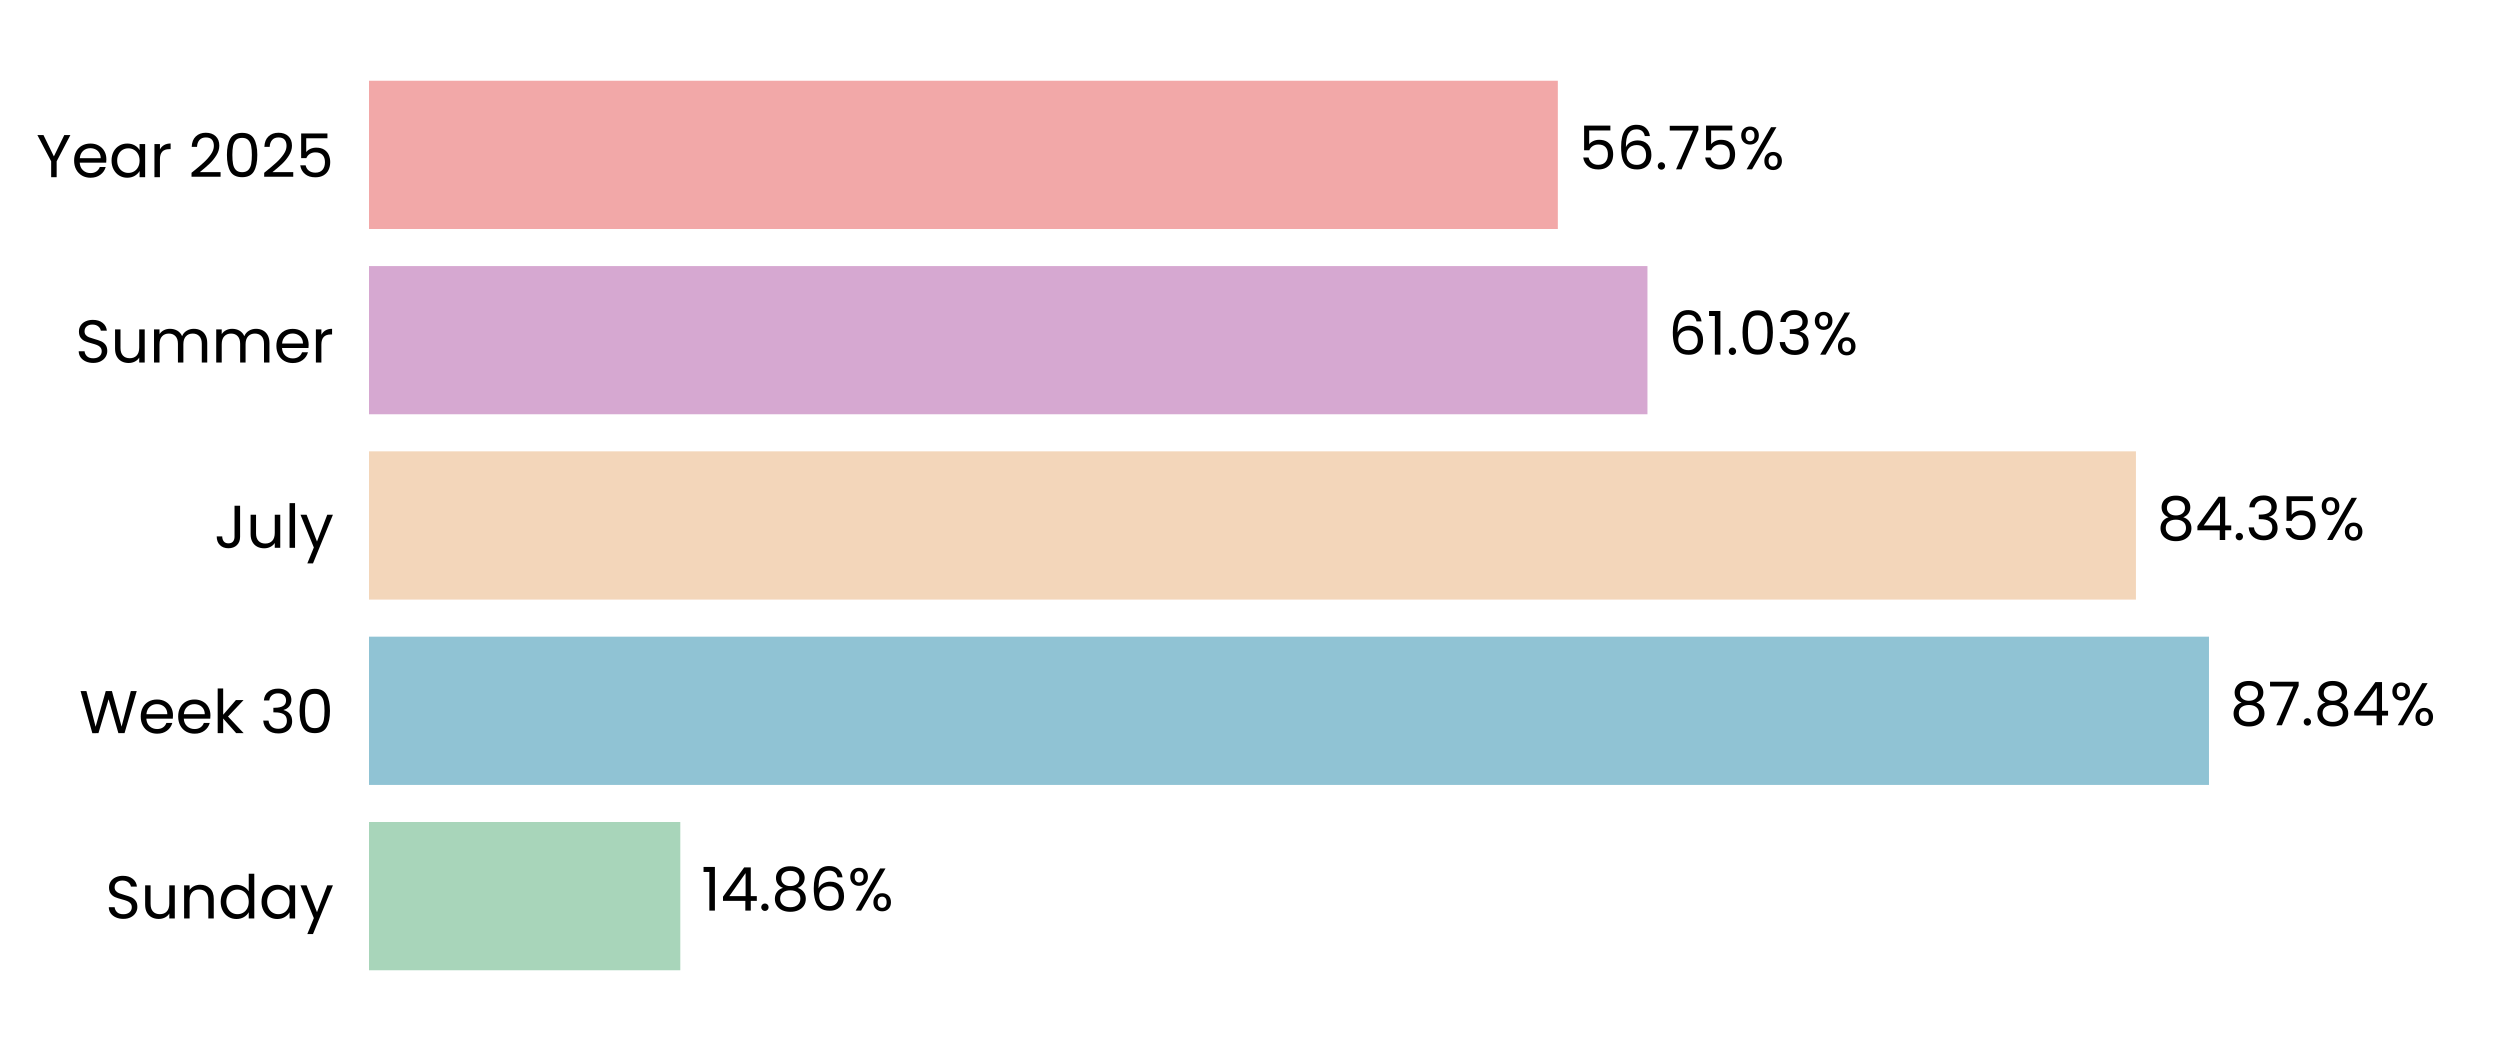
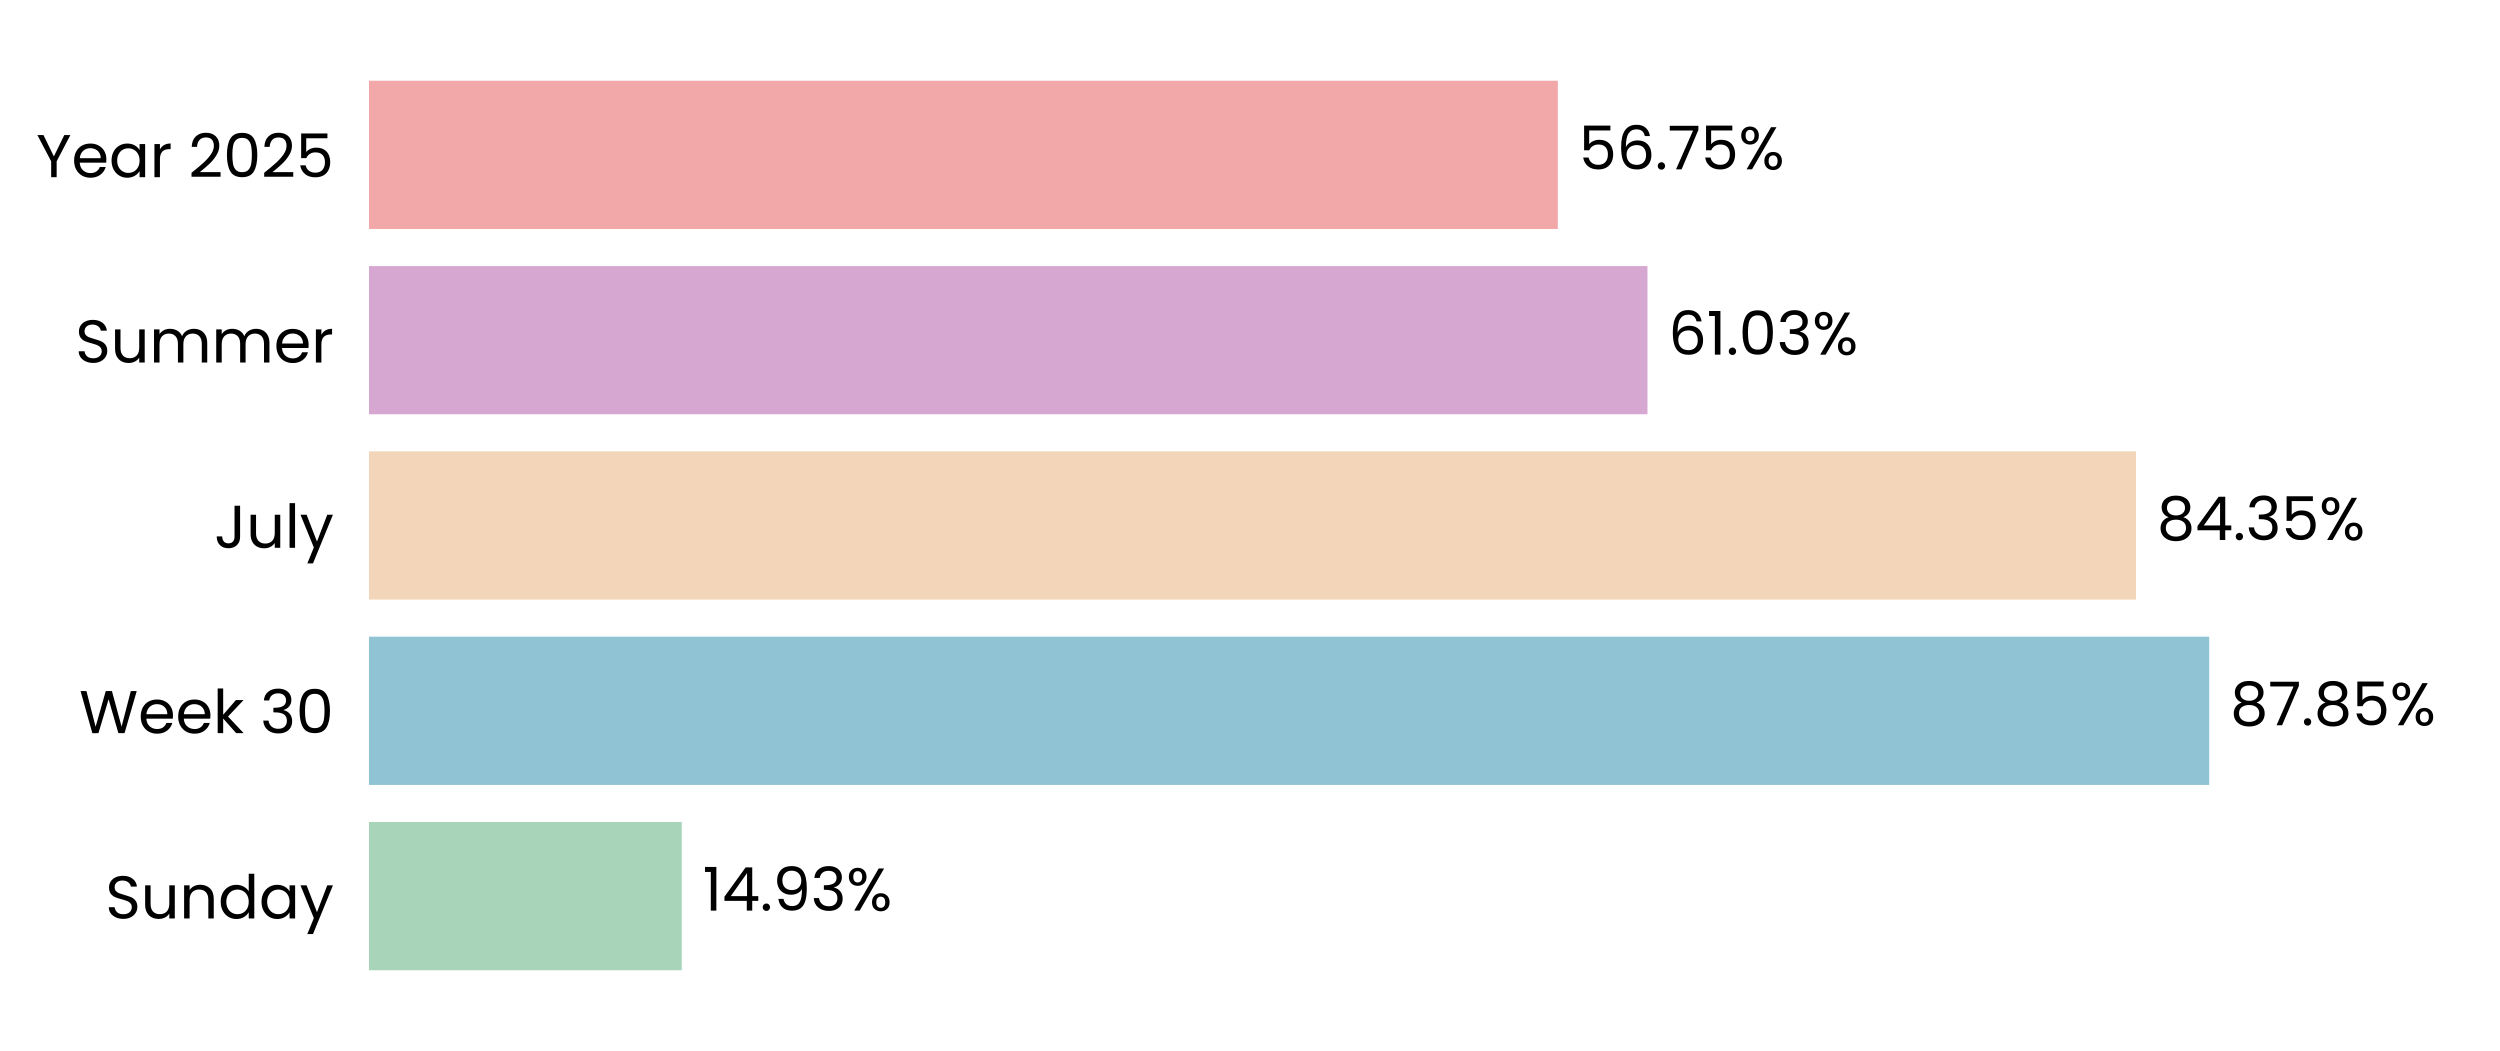
<svg xmlns="http://www.w3.org/2000/svg" xmlns:xlink="http://www.w3.org/1999/xlink" width="496.691pt" height="208.8pt" viewBox="0 0 496.691 208.8" version="1.1">
  <defs>
    <style type="text/css">*{stroke-linejoin: round; stroke-linecap: butt}</style>
  </defs>
  <g id="figure_1">
    <g id="patch_1">
      <path d="M 0 208.8  L 496.691 208.8  L 496.691 0  L 0 0  L 0 208.8  z " style="fill: none" />
    </g>
    <g id="axes_1">
      <g id="patch_2">
        <path d="M 73.311 201.6  L 489.491 201.6  L 489.491 7.2  L 73.311 7.2  L 73.311 201.6  z " style="fill: none" />
      </g>
      <g id="patch_3">
-         <path d="M 73.311 192.764  L 135.16 192.764  L 135.16 163.309  L 73.311 163.309  z " clip-path="url(#p025aada1b4)" style="fill: #a8d5ba" />
+         <path d="M 73.311 192.764  L 135.449 192.764  L 135.449 163.309  L 73.311 163.309  z " clip-path="url(#p067e8c2119)" style="fill: #a8d5ba" />
      </g>
      <g id="patch_4">
-         <path d="M 73.311 155.945  L 438.873 155.945  L 438.873 126.491  L 73.311 126.491  z " clip-path="url(#p025aada1b4)" style="fill: #90c3d4" />
+         <path d="M 73.311 155.945  L 438.914 155.945  L 438.914 126.491  L 73.311 126.491  z " clip-path="url(#p067e8c2119)" style="fill: #90c3d4" />
      </g>
      <g id="patch_5">
-         <path d="M 73.311 119.127  L 424.361 119.127  L 424.361 89.673  L 73.311 89.673  z " clip-path="url(#p025aada1b4)" style="fill: #f3d6ba" />
+         <path d="M 73.311 119.127  L 424.37 119.127  L 424.37 89.673  L 73.311 89.673  z " clip-path="url(#p067e8c2119)" style="fill: #f3d6ba" />
      </g>
      <g id="patch_6">
-         <path d="M 73.311 82.309  L 327.31 82.309  L 327.31 52.855  L 73.311 52.855  z " clip-path="url(#p025aada1b4)" style="fill: #d6a8d1" />
+         <path d="M 73.311 82.309  L 327.314 82.309  L 327.314 52.855  L 73.311 52.855  z " clip-path="url(#p067e8c2119)" style="fill: #d6a8d1" />
      </g>
      <g id="patch_7">
-         <path d="M 73.311 45.491  L 309.506 45.491  L 309.506 16.036  L 73.311 16.036  z " clip-path="url(#p025aada1b4)" style="fill: #f2a8a8" />
+         <path d="M 73.311 45.491  L 309.507 45.491  L 309.507 16.036  L 73.311 16.036  z " clip-path="url(#p067e8c2119)" style="fill: #f2a8a8" />
      </g>
      <g id="matplotlib.axis_1">
        <g id="ytick_1">
          <g id="text_1">
            <g transform="translate(20.92875 182.4764) scale(0.12 -0.12)">
              <defs>
                <path id="Poppins-Regular-53" d="M 1907 -45  Q 1466 -45 1117 112  Q 768 269 569 547  Q 371 826 365 1190  L 986 1190  Q 1018 877 1245 662  Q 1472 448 1907 448  Q 2323 448 2563 656  Q 2803 864 2803 1190  Q 2803 1446 2662 1606  Q 2522 1766 2310 1849  Q 2099 1933 1741 2029  Q 1299 2144 1033 2259  Q 768 2374 579 2620  Q 390 2867 390 3283  Q 390 3648 576 3929  Q 762 4211 1098 4364  Q 1434 4518 1869 4518  Q 2496 4518 2896 4204  Q 3296 3891 3347 3373  L 2707 3373  Q 2675 3629 2438 3824  Q 2202 4019 1811 4019  Q 1446 4019 1216 3830  Q 986 3642 986 3302  Q 986 3059 1123 2905  Q 1261 2752 1462 2672  Q 1664 2592 2029 2490  Q 2470 2368 2739 2249  Q 3008 2131 3200 1884  Q 3392 1638 3392 1216  Q 3392 890 3219 602  Q 3046 314 2707 134  Q 2368 -45 1907 -45  z " transform="scale(0.015625)" />
                <path id="Poppins-Regular-75" d="M 3603 3507  L 3603 0  L 3021 0  L 3021 518  Q 2854 250 2556 99  Q 2259 -51 1901 -51  Q 1491 -51 1164 118  Q 838 288 649 627  Q 461 966 461 1453  L 461 3507  L 1037 3507  L 1037 1530  Q 1037 1011 1299 732  Q 1562 454 2016 454  Q 2483 454 2752 742  Q 3021 1030 3021 1581  L 3021 3507  L 3603 3507  z " transform="scale(0.015625)" />
                <path id="Poppins-Regular-6e" d="M 2202 3571  Q 2842 3571 3238 3184  Q 3635 2797 3635 2067  L 3635 0  L 3059 0  L 3059 1984  Q 3059 2509 2796 2787  Q 2534 3066 2080 3066  Q 1619 3066 1347 2778  Q 1075 2490 1075 1939  L 1075 0  L 493 0  L 493 3507  L 1075 3507  L 1075 3008  Q 1248 3277 1545 3424  Q 1843 3571 2202 3571  z " transform="scale(0.015625)" />
                <path id="Poppins-Regular-64" d="M 275 1766  Q 275 2304 492 2710  Q 710 3117 1091 3341  Q 1472 3565 1946 3565  Q 2355 3565 2707 3376  Q 3059 3187 3245 2880  L 3245 4736  L 3834 4736  L 3834 0  L 3245 0  L 3245 659  Q 3072 346 2733 144  Q 2394 -58 1939 -58  Q 1472 -58 1091 172  Q 710 403 492 819  Q 275 1235 275 1766  z M 3245 1760  Q 3245 2157 3085 2451  Q 2925 2746 2653 2902  Q 2381 3059 2054 3059  Q 1728 3059 1459 2905  Q 1190 2752 1030 2457  Q 870 2163 870 1766  Q 870 1363 1030 1065  Q 1190 768 1459 611  Q 1728 454 2054 454  Q 2381 454 2653 611  Q 2925 768 3085 1065  Q 3245 1363 3245 1760  z " transform="scale(0.015625)" />
                <path id="Poppins-Regular-61" d="M 275 1766  Q 275 2304 492 2710  Q 710 3117 1091 3341  Q 1472 3565 1939 3565  Q 2400 3565 2739 3366  Q 3078 3168 3245 2867  L 3245 3507  L 3834 3507  L 3834 0  L 3245 0  L 3245 653  Q 3072 346 2729 144  Q 2387 -58 1933 -58  Q 1466 -58 1088 172  Q 710 403 492 819  Q 275 1235 275 1766  z M 3245 1760  Q 3245 2157 3085 2451  Q 2925 2746 2653 2902  Q 2381 3059 2054 3059  Q 1728 3059 1459 2905  Q 1190 2752 1030 2457  Q 870 2163 870 1766  Q 870 1363 1030 1065  Q 1190 768 1459 611  Q 1728 454 2054 454  Q 2381 454 2653 611  Q 2925 768 3085 1065  Q 3245 1363 3245 1760  z " transform="scale(0.015625)" />
                <path id="Poppins-Regular-79" d="M 3514 3507  L 1402 -1651  L 800 -1651  L 1491 38  L 77 3507  L 723 3507  L 1824 666  L 2912 3507  L 3514 3507  z " transform="scale(0.015625)" />
              </defs>
              <use xlink:href="#Poppins-Regular-53" />
              <use xlink:href="#Poppins-Regular-75" transform="translate(58.7 0)" />
              <use xlink:href="#Poppins-Regular-6e" transform="translate(122.7 0)" />
              <use xlink:href="#Poppins-Regular-64" transform="translate(186.7 0)" />
              <use xlink:href="#Poppins-Regular-61" transform="translate(254.3 0)" />
              <use xlink:href="#Poppins-Regular-79" transform="translate(321.8999 0)" />
            </g>
          </g>
        </g>
        <g id="ytick_2">
          <g id="text_2">
            <g transform="translate(15.73125 145.6582) scale(0.12 -0.12)">
              <defs>
                <path id="Poppins-Regular-57" d="M 6099 4461  L 4806 0  L 4154 0  L 3117 3590  L 2042 0  L 1395 -6  L 147 4461  L 768 4461  L 1741 678  L 2816 4461  L 3469 4461  L 4493 691  L 5472 4461  L 6099 4461  z " transform="scale(0.015625)" />
                <path id="Poppins-Regular-65" d="M 3693 1888  Q 3693 1722 3674 1536  L 870 1536  Q 902 1018 1225 726  Q 1549 435 2010 435  Q 2387 435 2640 611  Q 2893 787 2995 1082  L 3622 1082  Q 3482 576 3059 259  Q 2637 -58 2010 -58  Q 1510 -58 1116 166  Q 723 390 499 803  Q 275 1216 275 1760  Q 275 2304 492 2713  Q 710 3123 1104 3344  Q 1498 3565 2010 3565  Q 2509 3565 2893 3347  Q 3277 3130 3485 2749  Q 3693 2368 3693 1888  z M 3091 2010  Q 3091 2342 2944 2582  Q 2797 2822 2544 2947  Q 2291 3072 1984 3072  Q 1542 3072 1232 2790  Q 922 2509 877 2010  L 3091 2010  z " transform="scale(0.015625)" />
                <path id="Poppins-Regular-6b" d="M 2451 0  L 1075 1549  L 1075 0  L 493 0  L 493 4736  L 1075 4736  L 1075 1952  L 2426 3507  L 3238 3507  L 1587 1760  L 3245 0  L 2451 0  z " transform="scale(0.015625)" />
                <path id="Poppins-Regular-20" transform="scale(0.015625)" />
                <path id="Poppins-Regular-33" d="M 384 3462  Q 429 4051 838 4384  Q 1248 4717 1901 4717  Q 2336 4717 2653 4560  Q 2970 4403 3133 4134  Q 3296 3866 3296 3526  Q 3296 3130 3069 2842  Q 2842 2554 2477 2470  L 2477 2438  Q 2893 2336 3136 2035  Q 3379 1734 3379 1248  Q 3379 883 3212 592  Q 3046 301 2713 134  Q 2381 -32 1914 -32  Q 1235 -32 800 323  Q 365 678 314 1331  L 877 1331  Q 922 947 1190 704  Q 1459 461 1907 461  Q 2355 461 2588 694  Q 2822 928 2822 1299  Q 2822 1779 2502 1990  Q 2182 2202 1536 2202  L 1389 2202  L 1389 2688  L 1542 2688  Q 2131 2694 2432 2883  Q 2733 3072 2733 3469  Q 2733 3808 2512 4013  Q 2291 4218 1882 4218  Q 1485 4218 1241 4013  Q 998 3808 954 3462  L 384 3462  z " transform="scale(0.015625)" />
                <path id="Poppins-Regular-30" d="M 397 2362  Q 397 3462 755 4080  Q 1114 4698 2010 4698  Q 2899 4698 3257 4080  Q 3616 3462 3616 2362  Q 3616 1242 3257 621  Q 2899 0 2010 0  Q 1114 0 755 621  Q 397 1242 397 2362  z M 3040 2362  Q 3040 2918 2966 3305  Q 2893 3693 2665 3929  Q 2438 4166 2010 4166  Q 1574 4166 1347 3929  Q 1120 3693 1046 3305  Q 973 2918 973 2362  Q 973 1786 1046 1395  Q 1120 1005 1347 768  Q 1574 531 2010 531  Q 2438 531 2665 768  Q 2893 1005 2966 1395  Q 3040 1786 3040 2362  z " transform="scale(0.015625)" />
              </defs>
              <use xlink:href="#Poppins-Regular-57" />
              <use xlink:href="#Poppins-Regular-65" transform="translate(97.59999 0)" />
              <use xlink:href="#Poppins-Regular-65" transform="translate(159.6 0)" />
              <use xlink:href="#Poppins-Regular-6b" transform="translate(221.6 0)" />
              <use xlink:href="#Poppins-Regular-20" transform="translate(273.0999 0)" />
              <use xlink:href="#Poppins-Regular-33" transform="translate(299.7999 0)" />
              <use xlink:href="#Poppins-Regular-30" transform="translate(358.6999 0)" />
            </g>
          </g>
        </g>
        <g id="ytick_3">
          <g id="text_3">
            <g transform="translate(42.56437 108.84) scale(0.12 -0.12)">
              <defs>
                <path id="Poppins-Regular-4a" d="M 2739 4461  L 2739 1165  Q 2739 614 2400 284  Q 2061 -45 1504 -45  Q 941 -45 601 291  Q 262 627 262 1210  L 845 1210  Q 851 883 1014 678  Q 1178 474 1504 474  Q 1830 474 1990 669  Q 2150 864 2150 1165  L 2150 4461  L 2739 4461  z " transform="scale(0.015625)" />
                <path id="Poppins-Regular-6c" d="M 1075 4736  L 1075 0  L 493 0  L 493 4736  L 1075 4736  z " transform="scale(0.015625)" />
              </defs>
              <use xlink:href="#Poppins-Regular-4a" />
              <use xlink:href="#Poppins-Regular-75" transform="translate(52.99999 0)" />
              <use xlink:href="#Poppins-Regular-6c" transform="translate(117 0)" />
              <use xlink:href="#Poppins-Regular-79" transform="translate(141.6 0)" />
            </g>
          </g>
        </g>
        <g id="ytick_4">
          <g id="text_4">
            <g transform="translate(14.95125 72.02182) scale(0.12 -0.12)">
              <defs>
                <path id="Poppins-Regular-6d" d="M 4710 3571  Q 5120 3571 5440 3401  Q 5760 3232 5945 2893  Q 6131 2554 6131 2067  L 6131 0  L 5555 0  L 5555 1984  Q 5555 2509 5296 2787  Q 5037 3066 4595 3066  Q 4141 3066 3872 2774  Q 3603 2483 3603 1933  L 3603 0  L 3027 0  L 3027 1984  Q 3027 2509 2768 2787  Q 2509 3066 2067 3066  Q 1613 3066 1344 2774  Q 1075 2483 1075 1933  L 1075 0  L 493 0  L 493 3507  L 1075 3507  L 1075 3002  Q 1248 3277 1539 3424  Q 1830 3571 2182 3571  Q 2624 3571 2963 3372  Q 3302 3174 3469 2790  Q 3616 3162 3955 3366  Q 4294 3571 4710 3571  z " transform="scale(0.015625)" />
                <path id="Poppins-Regular-72" d="M 1075 2938  Q 1229 3238 1513 3404  Q 1798 3571 2208 3571  L 2208 2970  L 2054 2970  Q 1075 2970 1075 1907  L 1075 0  L 493 0  L 493 3507  L 1075 3507  L 1075 2938  z " transform="scale(0.015625)" />
              </defs>
              <use xlink:href="#Poppins-Regular-53" />
              <use xlink:href="#Poppins-Regular-75" transform="translate(58.7 0)" />
              <use xlink:href="#Poppins-Regular-6d" transform="translate(122.7 0)" />
              <use xlink:href="#Poppins-Regular-6d" transform="translate(225.7 0)" />
              <use xlink:href="#Poppins-Regular-65" transform="translate(328.7 0)" />
              <use xlink:href="#Poppins-Regular-72" transform="translate(390.6999 0)" />
            </g>
          </g>
        </g>
        <g id="ytick_5">
          <g id="text_5">
            <g transform="translate(7.2 35.20364) scale(0.12 -0.12)">
              <defs>
                <path id="Poppins-Regular-59" d="M 3616 4461  L 2163 1683  L 2163 0  L 1581 0  L 1581 1683  L 122 4461  L 768 4461  L 1869 2202  L 2970 4461  L 3616 4461  z " transform="scale(0.015625)" />
                <path id="Poppins-Regular-32" d="M 326 467  Q 1139 1120 1600 1539  Q 2061 1958 2377 2416  Q 2694 2874 2694 3315  Q 2694 3731 2492 3971  Q 2291 4211 1843 4211  Q 1408 4211 1168 3939  Q 928 3667 909 3213  L 346 3213  Q 371 3930 780 4320  Q 1190 4710 1837 4710  Q 2496 4710 2883 4345  Q 3270 3981 3270 3341  Q 3270 2810 2953 2307  Q 2637 1805 2233 1424  Q 1830 1043 1203 538  L 3405 538  L 3405 51  L 326 51  L 326 467  z " transform="scale(0.015625)" />
                <path id="Poppins-Regular-35" d="M 3347 4122  L 1101 4122  L 1101 2662  Q 1248 2867 1536 2998  Q 1824 3130 2157 3130  Q 2688 3130 3021 2909  Q 3354 2688 3498 2339  Q 3642 1990 3642 1600  Q 3642 1139 3469 774  Q 3296 410 2941 198  Q 2586 -13 2061 -13  Q 1389 -13 973 332  Q 557 678 467 1254  L 1037 1254  Q 1120 890 1389 685  Q 1658 480 2067 480  Q 2573 480 2829 784  Q 3085 1088 3085 1587  Q 3085 2086 2829 2358  Q 2573 2630 2074 2630  Q 1734 2630 1481 2467  Q 1229 2304 1114 2022  L 563 2022  L 563 4634  L 3347 4634  L 3347 4122  z " transform="scale(0.015625)" />
              </defs>
              <use xlink:href="#Poppins-Regular-59" />
              <use xlink:href="#Poppins-Regular-65" transform="translate(58.39999 0)" />
              <use xlink:href="#Poppins-Regular-61" transform="translate(120.4 0)" />
              <use xlink:href="#Poppins-Regular-72" transform="translate(188 0)" />
              <use xlink:href="#Poppins-Regular-20" transform="translate(225.3 0)" />
              <use xlink:href="#Poppins-Regular-32" transform="translate(252 0)" />
              <use xlink:href="#Poppins-Regular-30" transform="translate(309.4999 0)" />
              <use xlink:href="#Poppins-Regular-32" transform="translate(372.2999 0)" />
              <use xlink:href="#Poppins-Regular-35" transform="translate(429.7999 0)" />
            </g>
          </g>
        </g>
      </g>
      <g id="text_6">
-         <g transform="translate(139.322 180.9164) scale(0.12 -0.12)">
+         <g transform="translate(139.611 180.9164) scale(0.12 -0.12)">
          <defs>
            <path id="Poppins-Regular-31" d="M 243 4096  L 243 4627  L 1446 4627  L 1446 0  L 858 0  L 858 4096  L 243 4096  z " transform="scale(0.015625)" />
            <path id="Poppins-Regular-34" d="M 256 1030  L 256 1472  L 2502 4582  L 3200 4582  L 3200 1536  L 3840 1536  L 3840 1030  L 3200 1030  L 3200 0  L 2624 0  L 2624 1030  L 256 1030  z M 2650 3974  L 928 1536  L 2650 1536  L 2650 3974  z " transform="scale(0.015625)" />
            <path id="Poppins-Regular-2e" d="M 678 -38  Q 512 -38 397 77  Q 282 192 282 358  Q 282 525 397 640  Q 512 755 678 755  Q 838 755 950 640  Q 1062 525 1062 358  Q 1062 192 950 77  Q 838 -38 678 -38  z " transform="scale(0.015625)" />
-             <path id="Poppins-Regular-38" d="M 1242 2406  Q 883 2547 691 2816  Q 499 3085 499 3469  Q 499 3814 672 4092  Q 845 4371 1187 4534  Q 1530 4698 2016 4698  Q 2502 4698 2844 4534  Q 3187 4371 3363 4092  Q 3539 3814 3539 3469  Q 3539 3098 3340 2819  Q 3142 2541 2797 2406  Q 3194 2285 3427 1981  Q 3661 1677 3661 1248  Q 3661 832 3456 521  Q 3251 211 2876 41  Q 2502 -128 2016 -128  Q 1530 -128 1162 41  Q 794 211 589 521  Q 384 832 384 1248  Q 384 1677 614 1984  Q 845 2291 1242 2406  z M 2976 3398  Q 2976 3789 2720 4000  Q 2464 4211 2016 4211  Q 1574 4211 1318 4000  Q 1062 3789 1062 3392  Q 1062 3034 1328 2816  Q 1594 2598 2016 2598  Q 2445 2598 2710 2819  Q 2976 3040 2976 3398  z M 2016 2150  Q 1542 2150 1241 1929  Q 941 1709 941 1267  Q 941 858 1232 608  Q 1523 358 2016 358  Q 2509 358 2797 608  Q 3085 858 3085 1267  Q 3085 1696 2790 1923  Q 2496 2150 2016 2150  z " transform="scale(0.015625)" />
-             <path id="Poppins-Regular-36" d="M 2976 3526  Q 2835 4237 2099 4237  Q 1530 4237 1248 3798  Q 966 3360 973 2355  Q 1120 2688 1462 2877  Q 1805 3066 2227 3066  Q 2886 3066 3280 2656  Q 3674 2246 3674 1523  Q 3674 1088 3504 742  Q 3334 397 2992 192  Q 2650 -13 2163 -13  Q 1504 -13 1133 281  Q 762 576 614 1094  Q 467 1613 467 2374  Q 467 4723 2106 4723  Q 2733 4723 3091 4384  Q 3450 4045 3514 3526  L 2976 3526  z M 2106 2573  Q 1830 2573 1587 2461  Q 1344 2349 1193 2121  Q 1043 1894 1043 1568  Q 1043 1082 1324 778  Q 1606 474 2131 474  Q 2579 474 2844 752  Q 3110 1030 3110 1504  Q 3110 2003 2854 2288  Q 2598 2573 2106 2573  z " transform="scale(0.015625)" />
+             <path id="Poppins-Regular-39" d="M 1146 1242  Q 1210 877 1443 678  Q 1677 480 2074 480  Q 2605 480 2857 896  Q 3110 1312 3098 2298  Q 2963 2010 2649 1846  Q 2336 1683 1952 1683  Q 1523 1683 1187 1859  Q 851 2035 659 2374  Q 467 2714 467 3194  Q 467 3878 864 4297  Q 1261 4717 1990 4717  Q 2886 4717 3248 4134  Q 3610 3552 3610 2400  Q 3610 1594 3466 1069  Q 3322 544 2979 269  Q 2637 -6 2042 -6  Q 1389 -6 1024 346  Q 659 698 608 1242  L 1146 1242  z M 2048 2176  Q 2477 2176 2752 2441  Q 3027 2707 3027 3162  Q 3027 3642 2758 3936  Q 2490 4230 2003 4230  Q 1555 4230 1289 3948  Q 1024 3667 1024 3206  Q 1024 2739 1286 2457  Q 1549 2176 2048 2176  z " transform="scale(0.015625)" />
            <path id="Poppins-Regular-25" d="M 269 3584  Q 269 4019 531 4278  Q 794 4538 1203 4538  Q 1613 4538 1875 4278  Q 2138 4019 2138 3584  Q 2138 3142 1875 2883  Q 1613 2624 1203 2624  Q 794 2624 531 2883  Q 269 3142 269 3584  z M 4006 4467  L 1414 0  L 838 0  L 3430 4467  L 4006 4467  z M 1203 4179  Q 986 4179 861 4028  Q 736 3878 736 3584  Q 736 3290 861 3136  Q 986 2982 1203 2982  Q 1421 2982 1549 3139  Q 1677 3296 1677 3584  Q 1677 3878 1549 4028  Q 1421 4179 1203 4179  z M 2720 883  Q 2720 1325 2982 1584  Q 3245 1843 3654 1843  Q 4064 1843 4323 1584  Q 4582 1325 4582 883  Q 4582 448 4323 185  Q 4064 -77 3654 -77  Q 3245 -77 2982 182  Q 2720 442 2720 883  z M 3648 1478  Q 3430 1478 3302 1328  Q 3174 1178 3174 883  Q 3174 595 3302 444  Q 3430 294 3648 294  Q 3866 294 3994 444  Q 4122 595 4122 883  Q 4122 1178 3994 1328  Q 3866 1478 3648 1478  z " transform="scale(0.015625)" />
          </defs>
          <use xlink:href="#Poppins-Regular-31" />
          <use xlink:href="#Poppins-Regular-34" transform="translate(31.99998 0)" />
          <use xlink:href="#Poppins-Regular-2e" transform="translate(94.89998 0)" />
-           <use xlink:href="#Poppins-Regular-38" transform="translate(115.9 0)" />
-           <use xlink:href="#Poppins-Regular-36" transform="translate(179 0)" />
-           <use xlink:href="#Poppins-Regular-25" transform="translate(242.4999 0)" />
+           <use xlink:href="#Poppins-Regular-39" transform="translate(115.9 0)" />
+           <use xlink:href="#Poppins-Regular-33" transform="translate(178.8999 0)" />
+           <use xlink:href="#Poppins-Regular-25" transform="translate(237.7999 0)" />
        </g>
      </g>
      <g id="text_7">
-         <g transform="translate(443.0343 144.0982) scale(0.12 -0.12)">
+         <g transform="translate(443.0756 144.0982) scale(0.12 -0.12)">
          <defs>
+             <path id="Poppins-Regular-38" d="M 1242 2406  Q 883 2547 691 2816  Q 499 3085 499 3469  Q 499 3814 672 4092  Q 845 4371 1187 4534  Q 1530 4698 2016 4698  Q 2502 4698 2844 4534  Q 3187 4371 3363 4092  Q 3539 3814 3539 3469  Q 3539 3098 3340 2819  Q 3142 2541 2797 2406  Q 3194 2285 3427 1981  Q 3661 1677 3661 1248  Q 3661 832 3456 521  Q 3251 211 2876 41  Q 2502 -128 2016 -128  Q 1530 -128 1162 41  Q 794 211 589 521  Q 384 832 384 1248  Q 384 1677 614 1984  Q 845 2291 1242 2406  z M 2976 3398  Q 2976 3789 2720 4000  Q 2464 4211 2016 4211  Q 1574 4211 1318 4000  Q 1062 3789 1062 3392  Q 1062 3034 1328 2816  Q 1594 2598 2016 2598  Q 2445 2598 2710 2819  Q 2976 3040 2976 3398  z M 2016 2150  Q 1542 2150 1241 1929  Q 941 1709 941 1267  Q 941 858 1232 608  Q 1523 358 2016 358  Q 2509 358 2797 608  Q 3085 858 3085 1267  Q 3085 1696 2790 1923  Q 2496 2150 2016 2150  z " transform="scale(0.015625)" />
            <path id="Poppins-Regular-37" d="M 3245 4173  L 1466 0  L 877 0  L 2682 4115  L 211 4115  L 211 4614  L 3245 4614  L 3245 4173  z " transform="scale(0.015625)" />
          </defs>
          <use xlink:href="#Poppins-Regular-38" />
          <use xlink:href="#Poppins-Regular-37" transform="translate(63.09999 0)" />
          <use xlink:href="#Poppins-Regular-2e" transform="translate(117.7 0)" />
          <use xlink:href="#Poppins-Regular-38" transform="translate(138.7 0)" />
-           <use xlink:href="#Poppins-Regular-34" transform="translate(201.8 0)" />
-           <use xlink:href="#Poppins-Regular-25" transform="translate(264.7 0)" />
+           <use xlink:href="#Poppins-Regular-35" transform="translate(201.8 0)" />
+           <use xlink:href="#Poppins-Regular-25" transform="translate(264.5999 0)" />
        </g>
      </g>
      <g id="text_8">
-         <g transform="translate(428.5224 107.28) scale(0.12 -0.12)">
+         <g transform="translate(428.5317 107.28) scale(0.12 -0.12)">
          <use xlink:href="#Poppins-Regular-38" />
          <use xlink:href="#Poppins-Regular-34" transform="translate(63.09999 0)" />
          <use xlink:href="#Poppins-Regular-2e" transform="translate(126 0)" />
          <use xlink:href="#Poppins-Regular-33" transform="translate(147 0)" />
          <use xlink:href="#Poppins-Regular-35" transform="translate(205.9 0)" />
          <use xlink:href="#Poppins-Regular-25" transform="translate(268.7 0)" />
        </g>
      </g>
      <g id="text_9">
-         <g transform="translate(331.4723 70.46182) scale(0.12 -0.12)">
+         <g transform="translate(331.4754 70.46182) scale(0.12 -0.12)">
+           <defs>
+             <path id="Poppins-Regular-36" d="M 2976 3526  Q 2835 4237 2099 4237  Q 1530 4237 1248 3798  Q 966 3360 973 2355  Q 1120 2688 1462 2877  Q 1805 3066 2227 3066  Q 2886 3066 3280 2656  Q 3674 2246 3674 1523  Q 3674 1088 3504 742  Q 3334 397 2992 192  Q 2650 -13 2163 -13  Q 1504 -13 1133 281  Q 762 576 614 1094  Q 467 1613 467 2374  Q 467 4723 2106 4723  Q 2733 4723 3091 4384  Q 3450 4045 3514 3526  L 2976 3526  z M 2106 2573  Q 1830 2573 1587 2461  Q 1344 2349 1193 2121  Q 1043 1894 1043 1568  Q 1043 1082 1324 778  Q 1606 474 2131 474  Q 2579 474 2844 752  Q 3110 1030 3110 1504  Q 3110 2003 2854 2288  Q 2598 2573 2106 2573  z " transform="scale(0.015625)" />
+           </defs>
          <use xlink:href="#Poppins-Regular-36" />
          <use xlink:href="#Poppins-Regular-31" transform="translate(63.49999 0)" />
          <use xlink:href="#Poppins-Regular-2e" transform="translate(95.49997 0)" />
          <use xlink:href="#Poppins-Regular-30" transform="translate(116.5 0)" />
          <use xlink:href="#Poppins-Regular-33" transform="translate(179.2999 0)" />
          <use xlink:href="#Poppins-Regular-25" transform="translate(238.1999 0)" />
        </g>
      </g>
      <g id="text_10">
-         <g transform="translate(313.6679 33.64364) scale(0.12 -0.12)">
+         <g transform="translate(313.6687 33.64364) scale(0.12 -0.12)">
          <use xlink:href="#Poppins-Regular-35" />
          <use xlink:href="#Poppins-Regular-36" transform="translate(62.79999 0)" />
          <use xlink:href="#Poppins-Regular-2e" transform="translate(126.3 0)" />
          <use xlink:href="#Poppins-Regular-37" transform="translate(147.3 0)" />
          <use xlink:href="#Poppins-Regular-35" transform="translate(201.8999 0)" />
          <use xlink:href="#Poppins-Regular-25" transform="translate(264.6999 0)" />
        </g>
      </g>
    </g>
  </g>
  <defs>
-     <clipPath id="p025aada1b4">
+     <clipPath id="p067e8c2119">
      <rect x="73.311" y="7.2" width="416.18" height="194.4" />
    </clipPath>
  </defs>
</svg>
